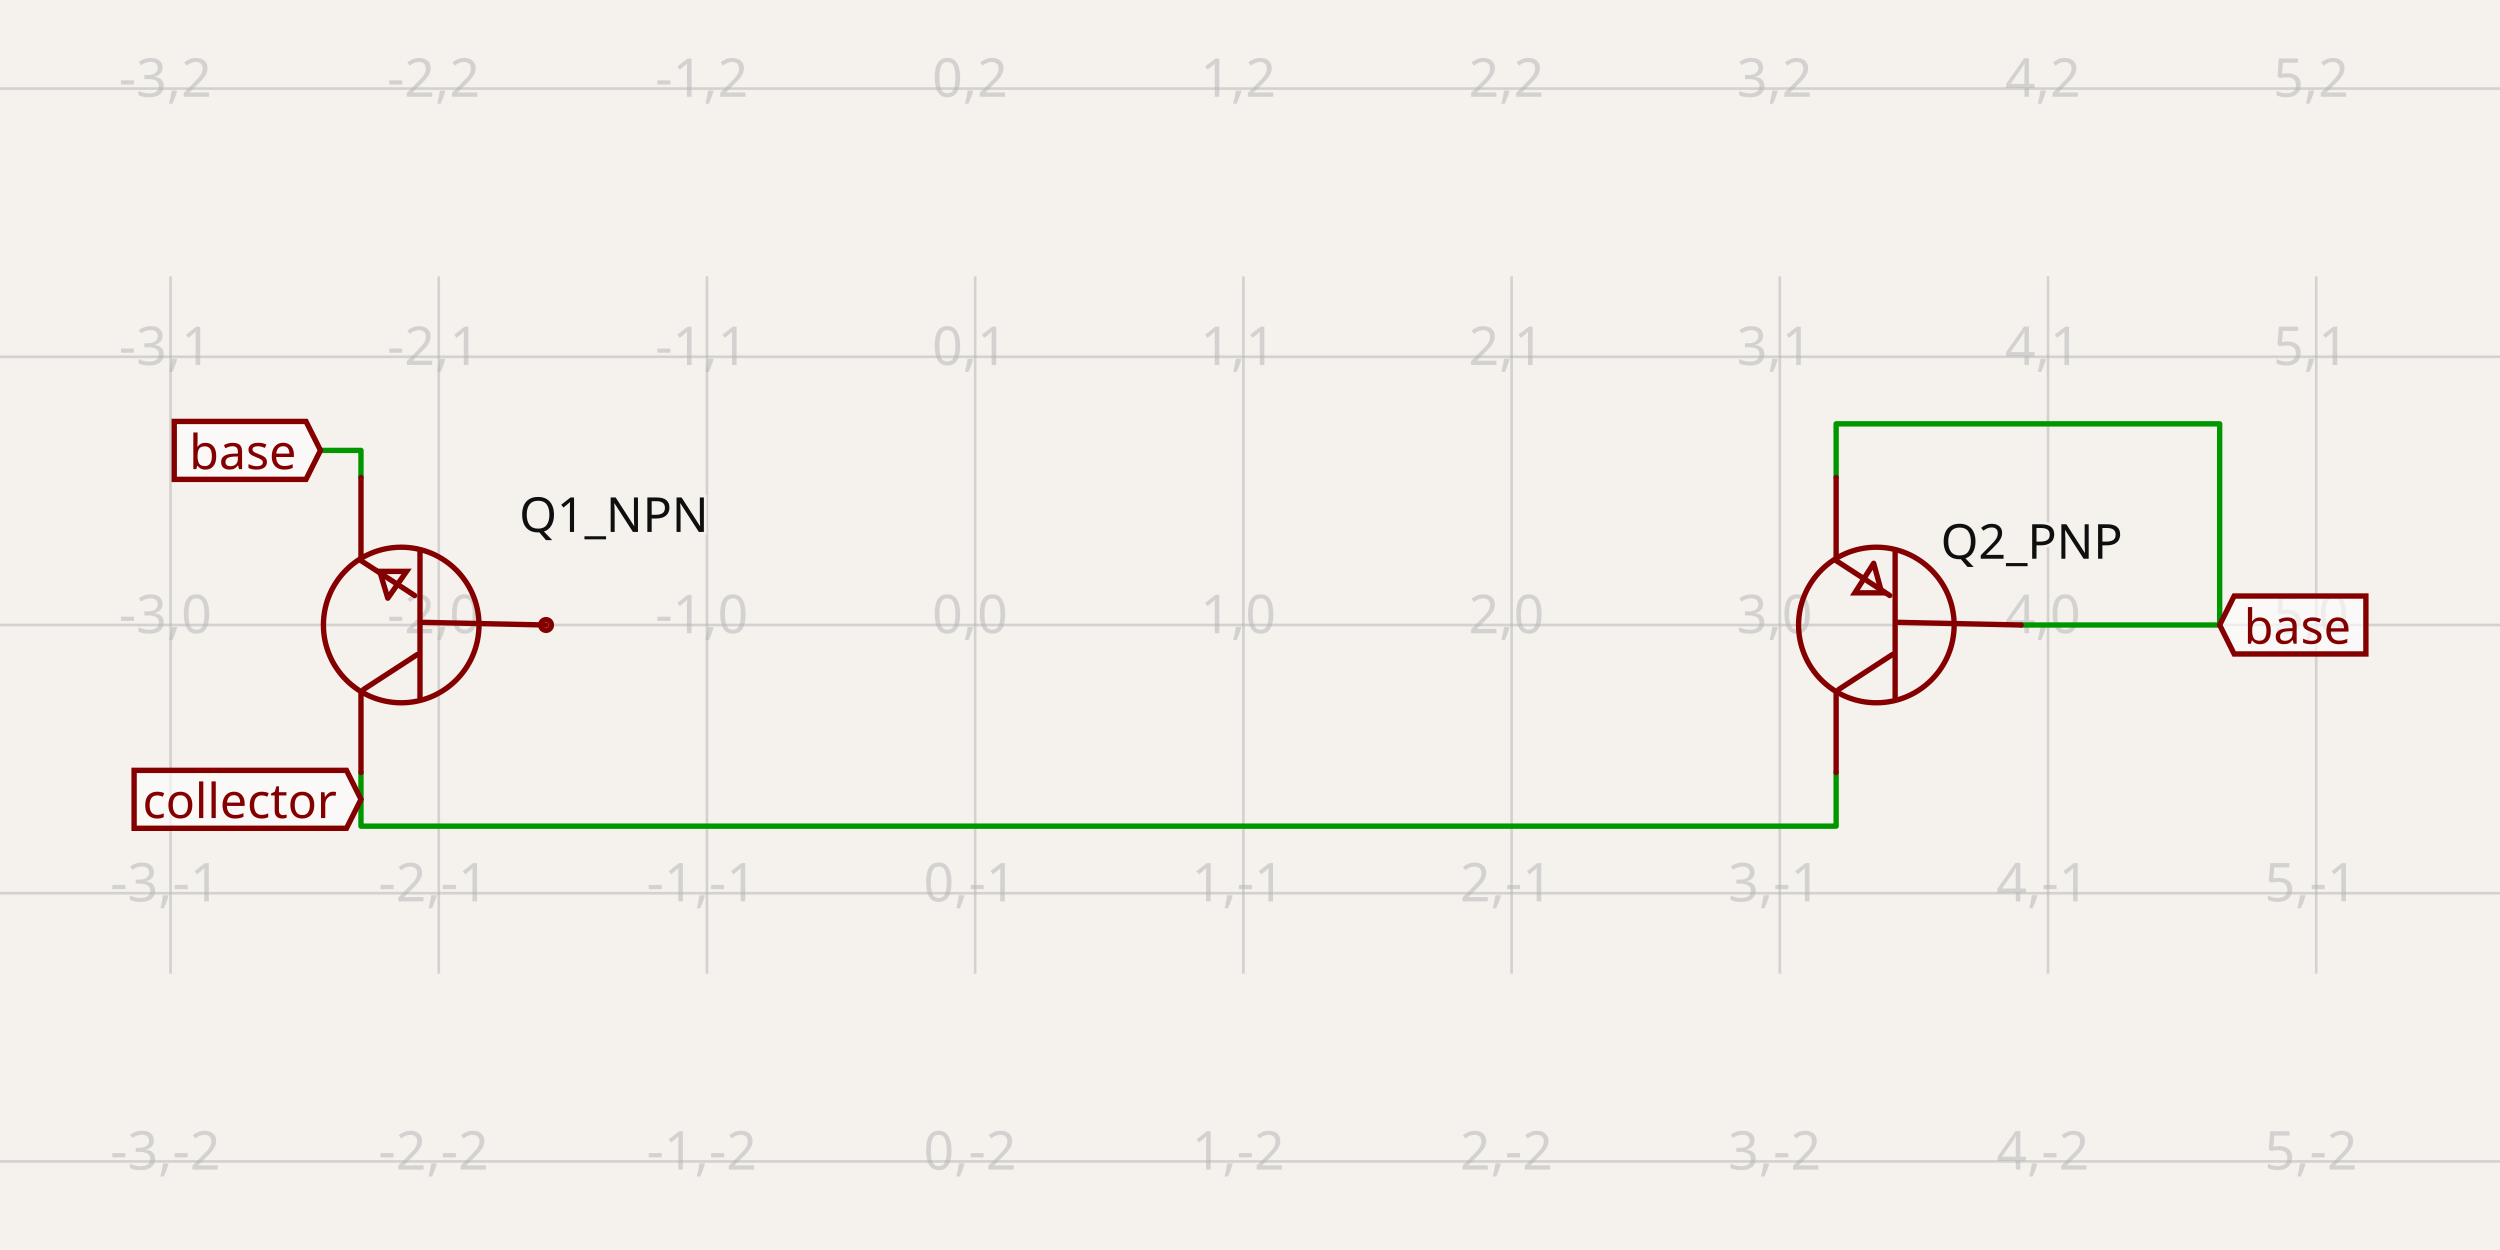
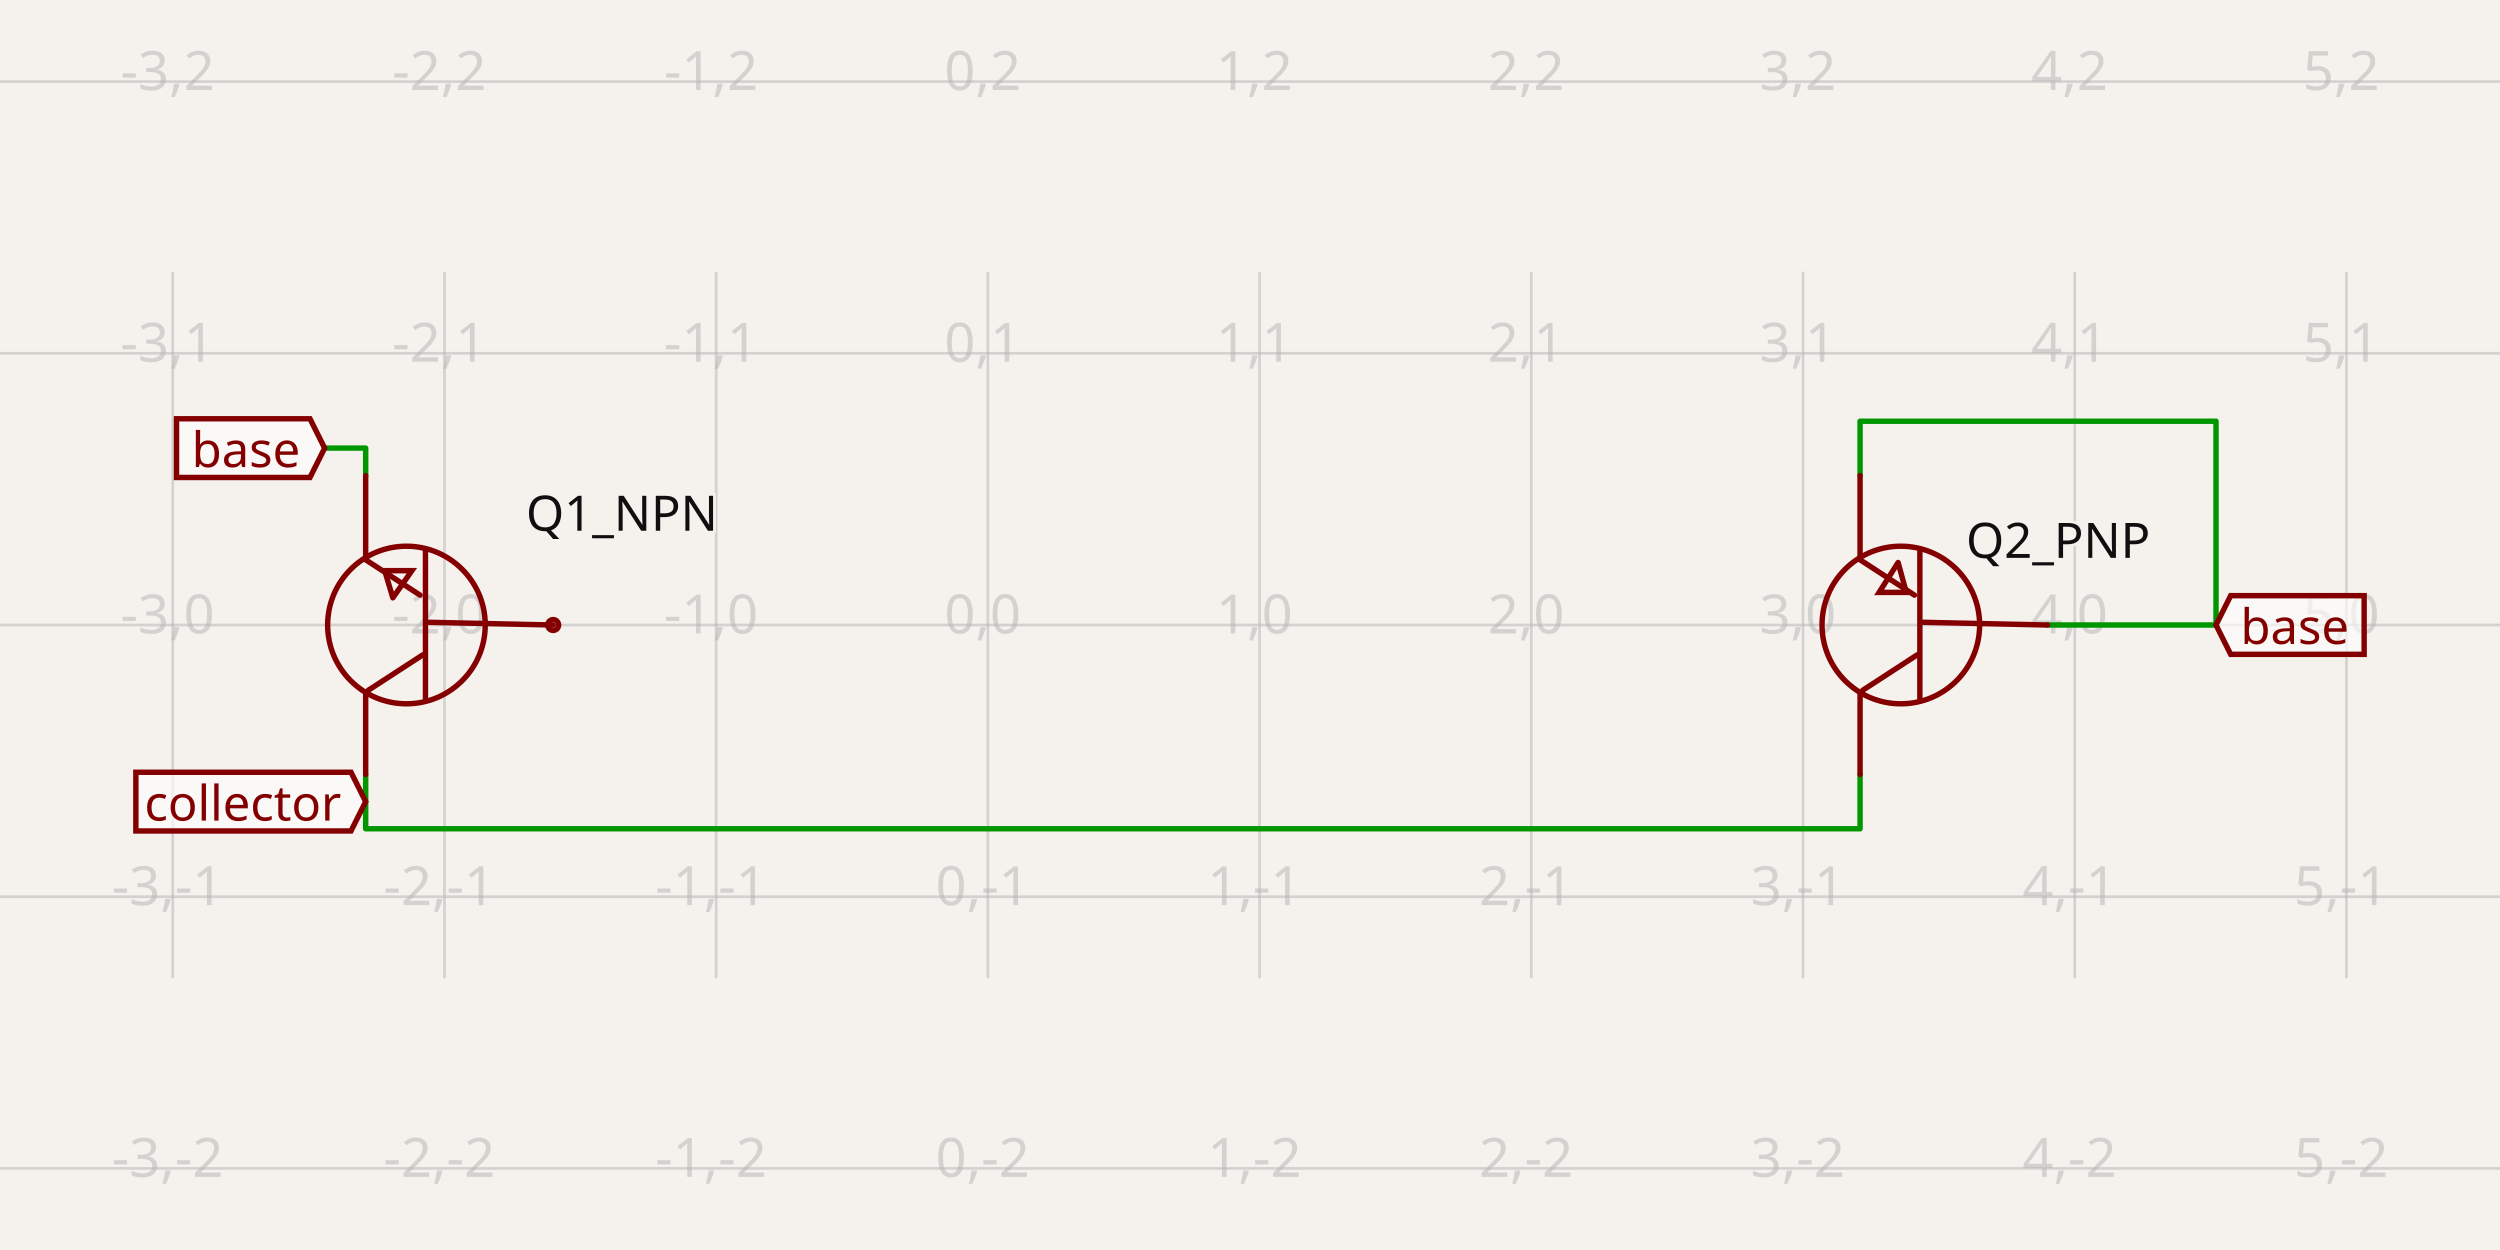
- <svg xmlns="http://www.w3.org/2000/svg" class="tscircuit-schematic" width="1200" height="600" style="background-color: rgb(245, 241, 237)" data-real-to-screen-transform="matrix(128.740630543,0,0,-128.740630543,468.0837672369,300)" data-software-used-string="@tscircuit/core@0.0.1359">
+ <svg xmlns="http://www.w3.org/2000/svg" class="tscircuit-schematic" width="1200" height="600" style="background-color: rgb(245, 241, 237)" data-real-to-screen-transform="matrix(130.4196614885,0,0,-130.4196614885,474.1884998841,300)" data-software-used-string="@tscircuit/core@0.0.1394">
  <style>
              .boundary { fill: rgb(245, 241, 237); }
              .schematic-boundary { fill: none; stroke: #fff; }
              .component { fill: none; stroke: rgb(132, 0, 0); }
              .chip { fill: rgb(255, 255, 194); stroke: rgb(132, 0, 0); }
              .component-pin { fill: none; stroke: rgb(132, 0, 0); }
              /* Basic per-trace hover fallback */
              .trace:hover {
                filter: invert(1);
              }
              .trace:hover .trace-crossing-outline {
                opacity: 0;
              }
              .trace:hover .trace-junction {
                filter: invert(1);
              }
              /* Net-hover highlighting: when a trace or its overlays are hovered,
                 invert color for all traces (base + overlays) sharing the same
                 subcircuit connectivity key. Also hide crossing outline during hover. */
              svg:has(:is(g.trace[data-subcircuit-connectivity-map-key="unnamedsubcircuitsubcircuit_source_group_0_connectivity_net1"], g.trace-overlays[data-subcircuit-connectivity-map-key="unnamedsubcircuitsubcircuit_source_group_0_connectivity_net1"]):hover) :is(g.trace[data-subcircuit-connectivity-map-key="unnamedsubcircuitsubcircuit_source_group_0_connectivity_net1"], g.trace-overlays[data-subcircuit-connectivity-map-key="unnamedsubcircuitsubcircuit_source_group_0_connectivity_net1"]) { filter: invert(1); }
svg:has(:is(g.trace[data-subcircuit-connectivity-map-key="unnamedsubcircuitsubcircuit_source_group_0_connectivity_net1"], g.trace-overlays[data-subcircuit-connectivity-map-key="unnamedsubcircuitsubcircuit_source_group_0_connectivity_net1"]):hover) g.trace-overlays[data-subcircuit-connectivity-map-key="unnamedsubcircuitsubcircuit_source_group_0_connectivity_net1"] .trace-crossing-outline { opacity: 0; }
svg:has(:is(g.trace[data-subcircuit-connectivity-map-key="unnamedsubcircuitsubcircuit_source_group_0_connectivity_net0"], g.trace-overlays[data-subcircuit-connectivity-map-key="unnamedsubcircuitsubcircuit_source_group_0_connectivity_net0"]):hover) :is(g.trace[data-subcircuit-connectivity-map-key="unnamedsubcircuitsubcircuit_source_group_0_connectivity_net0"], g.trace-overlays[data-subcircuit-connectivity-map-key="unnamedsubcircuitsubcircuit_source_group_0_connectivity_net0"]) { filter: invert(1); }
svg:has(:is(g.trace[data-subcircuit-connectivity-map-key="unnamedsubcircuitsubcircuit_source_group_0_connectivity_net0"], g.trace-overlays[data-subcircuit-connectivity-map-key="unnamedsubcircuitsubcircuit_source_group_0_connectivity_net0"]):hover) g.trace-overlays[data-subcircuit-connectivity-map-key="unnamedsubcircuitsubcircuit_source_group_0_connectivity_net0"] .trace-crossing-outline { opacity: 0; }
              .text { font-family: sans-serif; fill: rgb(0, 150, 0); }
              .pin-number { fill: rgb(169, 0, 0); }
              .port-label { fill: rgb(0, 100, 100); }
              .component-name { fill: rgb(0, 100, 100); }
              
            </style>
  <rect class="boundary" x="0" y="0" width="1200" height="600" />
  <g class="grid sch-grid">
-     <line x1="-46.879" y1="467.363" x2="-46.879" y2="132.637" stroke="rgb(181, 181, 181)" stroke-width="1.287" stroke-opacity="0.5" />
-     <line x1="81.862" y1="467.363" x2="81.862" y2="132.637" stroke="rgb(181, 181, 181)" stroke-width="1.287" stroke-opacity="0.5" />
-     <line x1="210.603" y1="467.363" x2="210.603" y2="132.637" stroke="rgb(181, 181, 181)" stroke-width="1.287" stroke-opacity="0.5" />
-     <line x1="339.343" y1="467.363" x2="339.343" y2="132.637" stroke="rgb(181, 181, 181)" stroke-width="1.287" stroke-opacity="0.5" />
-     <line x1="468.084" y1="467.363" x2="468.084" y2="132.637" stroke="rgb(181, 181, 181)" stroke-width="1.287" stroke-opacity="0.5" />
-     <line x1="596.824" y1="467.363" x2="596.824" y2="132.637" stroke="rgb(181, 181, 181)" stroke-width="1.287" stroke-opacity="0.5" />
-     <line x1="725.565" y1="467.363" x2="725.565" y2="132.637" stroke="rgb(181, 181, 181)" stroke-width="1.287" stroke-opacity="0.5" />
-     <line x1="854.306" y1="467.363" x2="854.306" y2="132.637" stroke="rgb(181, 181, 181)" stroke-width="1.287" stroke-opacity="0.5" />
-     <line x1="983.046" y1="467.363" x2="983.046" y2="132.637" stroke="rgb(181, 181, 181)" stroke-width="1.287" stroke-opacity="0.5" />
-     <line x1="1111.787" y1="467.363" x2="1111.787" y2="132.637" stroke="rgb(181, 181, 181)" stroke-width="1.287" stroke-opacity="0.5" />
-     <line x1="1240.528" y1="467.363" x2="1240.528" y2="132.637" stroke="rgb(181, 181, 181)" stroke-width="1.287" stroke-opacity="0.5" />
-     <line x1="-4.234834705130197e-11" y1="557.481" x2="1200" y2="557.481" stroke="rgb(181, 181, 181)" stroke-width="1.287" stroke-opacity="0.5" />
-     <line x1="-4.234834705130197e-11" y1="428.741" x2="1200" y2="428.741" stroke="rgb(181, 181, 181)" stroke-width="1.287" stroke-opacity="0.5" />
-     <line x1="-4.234834705130197e-11" y1="300" x2="1200" y2="300" stroke="rgb(181, 181, 181)" stroke-width="1.287" stroke-opacity="0.5" />
-     <line x1="-4.234834705130197e-11" y1="171.259" x2="1200" y2="171.259" stroke="rgb(181, 181, 181)" stroke-width="1.287" stroke-opacity="0.5" />
-     <line x1="-4.234834705130197e-11" y1="42.519" x2="1200" y2="42.519" stroke="rgb(181, 181, 181)" stroke-width="1.287" stroke-opacity="0.5" />
-     <text x="-49.379" y="552.481" fill="rgb(181, 181, 181)" font-size="25.748" fill-opacity="0.5" text-anchor="middle" dominant-baseline="middle" font-family="sans-serif">-4,-2</text>
-     <text x="-49.379" y="423.741" fill="rgb(181, 181, 181)" font-size="25.748" fill-opacity="0.5" text-anchor="middle" dominant-baseline="middle" font-family="sans-serif">-4,-1</text>
-     <text x="-49.379" y="295" fill="rgb(181, 181, 181)" font-size="25.748" fill-opacity="0.5" text-anchor="middle" dominant-baseline="middle" font-family="sans-serif">-4,0</text>
-     <text x="-49.379" y="166.259" fill="rgb(181, 181, 181)" font-size="25.748" fill-opacity="0.5" text-anchor="middle" dominant-baseline="middle" font-family="sans-serif">-4,1</text>
-     <text x="-49.379" y="37.519" fill="rgb(181, 181, 181)" font-size="25.748" fill-opacity="0.5" text-anchor="middle" dominant-baseline="middle" font-family="sans-serif">-4,2</text>
-     <text x="79.362" y="552.481" fill="rgb(181, 181, 181)" font-size="25.748" fill-opacity="0.5" text-anchor="middle" dominant-baseline="middle" font-family="sans-serif">-3,-2</text>
-     <text x="79.362" y="423.741" fill="rgb(181, 181, 181)" font-size="25.748" fill-opacity="0.5" text-anchor="middle" dominant-baseline="middle" font-family="sans-serif">-3,-1</text>
-     <text x="79.362" y="295" fill="rgb(181, 181, 181)" font-size="25.748" fill-opacity="0.5" text-anchor="middle" dominant-baseline="middle" font-family="sans-serif">-3,0</text>
-     <text x="79.362" y="166.259" fill="rgb(181, 181, 181)" font-size="25.748" fill-opacity="0.5" text-anchor="middle" dominant-baseline="middle" font-family="sans-serif">-3,1</text>
-     <text x="79.362" y="37.519" fill="rgb(181, 181, 181)" font-size="25.748" fill-opacity="0.5" text-anchor="middle" dominant-baseline="middle" font-family="sans-serif">-3,2</text>
-     <text x="208.103" y="552.481" fill="rgb(181, 181, 181)" font-size="25.748" fill-opacity="0.5" text-anchor="middle" dominant-baseline="middle" font-family="sans-serif">-2,-2</text>
-     <text x="208.103" y="423.741" fill="rgb(181, 181, 181)" font-size="25.748" fill-opacity="0.5" text-anchor="middle" dominant-baseline="middle" font-family="sans-serif">-2,-1</text>
-     <text x="208.103" y="295" fill="rgb(181, 181, 181)" font-size="25.748" fill-opacity="0.5" text-anchor="middle" dominant-baseline="middle" font-family="sans-serif">-2,0</text>
-     <text x="208.103" y="166.259" fill="rgb(181, 181, 181)" font-size="25.748" fill-opacity="0.5" text-anchor="middle" dominant-baseline="middle" font-family="sans-serif">-2,1</text>
-     <text x="208.103" y="37.519" fill="rgb(181, 181, 181)" font-size="25.748" fill-opacity="0.5" text-anchor="middle" dominant-baseline="middle" font-family="sans-serif">-2,2</text>
-     <text x="336.843" y="552.481" fill="rgb(181, 181, 181)" font-size="25.748" fill-opacity="0.5" text-anchor="middle" dominant-baseline="middle" font-family="sans-serif">-1,-2</text>
-     <text x="336.843" y="423.741" fill="rgb(181, 181, 181)" font-size="25.748" fill-opacity="0.5" text-anchor="middle" dominant-baseline="middle" font-family="sans-serif">-1,-1</text>
-     <text x="336.843" y="295" fill="rgb(181, 181, 181)" font-size="25.748" fill-opacity="0.5" text-anchor="middle" dominant-baseline="middle" font-family="sans-serif">-1,0</text>
-     <text x="336.843" y="166.259" fill="rgb(181, 181, 181)" font-size="25.748" fill-opacity="0.5" text-anchor="middle" dominant-baseline="middle" font-family="sans-serif">-1,1</text>
-     <text x="336.843" y="37.519" fill="rgb(181, 181, 181)" font-size="25.748" fill-opacity="0.5" text-anchor="middle" dominant-baseline="middle" font-family="sans-serif">-1,2</text>
-     <text x="465.584" y="552.481" fill="rgb(181, 181, 181)" font-size="25.748" fill-opacity="0.5" text-anchor="middle" dominant-baseline="middle" font-family="sans-serif">0,-2</text>
-     <text x="465.584" y="423.741" fill="rgb(181, 181, 181)" font-size="25.748" fill-opacity="0.5" text-anchor="middle" dominant-baseline="middle" font-family="sans-serif">0,-1</text>
-     <text x="465.584" y="295" fill="rgb(181, 181, 181)" font-size="25.748" fill-opacity="0.5" text-anchor="middle" dominant-baseline="middle" font-family="sans-serif">0,0</text>
-     <text x="465.584" y="166.259" fill="rgb(181, 181, 181)" font-size="25.748" fill-opacity="0.5" text-anchor="middle" dominant-baseline="middle" font-family="sans-serif">0,1</text>
-     <text x="465.584" y="37.519" fill="rgb(181, 181, 181)" font-size="25.748" fill-opacity="0.5" text-anchor="middle" dominant-baseline="middle" font-family="sans-serif">0,2</text>
-     <text x="594.324" y="552.481" fill="rgb(181, 181, 181)" font-size="25.748" fill-opacity="0.5" text-anchor="middle" dominant-baseline="middle" font-family="sans-serif">1,-2</text>
-     <text x="594.324" y="423.741" fill="rgb(181, 181, 181)" font-size="25.748" fill-opacity="0.5" text-anchor="middle" dominant-baseline="middle" font-family="sans-serif">1,-1</text>
-     <text x="594.324" y="295" fill="rgb(181, 181, 181)" font-size="25.748" fill-opacity="0.5" text-anchor="middle" dominant-baseline="middle" font-family="sans-serif">1,0</text>
-     <text x="594.324" y="166.259" fill="rgb(181, 181, 181)" font-size="25.748" fill-opacity="0.5" text-anchor="middle" dominant-baseline="middle" font-family="sans-serif">1,1</text>
-     <text x="594.324" y="37.519" fill="rgb(181, 181, 181)" font-size="25.748" fill-opacity="0.5" text-anchor="middle" dominant-baseline="middle" font-family="sans-serif">1,2</text>
-     <text x="723.065" y="552.481" fill="rgb(181, 181, 181)" font-size="25.748" fill-opacity="0.5" text-anchor="middle" dominant-baseline="middle" font-family="sans-serif">2,-2</text>
-     <text x="723.065" y="423.741" fill="rgb(181, 181, 181)" font-size="25.748" fill-opacity="0.5" text-anchor="middle" dominant-baseline="middle" font-family="sans-serif">2,-1</text>
-     <text x="723.065" y="295" fill="rgb(181, 181, 181)" font-size="25.748" fill-opacity="0.5" text-anchor="middle" dominant-baseline="middle" font-family="sans-serif">2,0</text>
-     <text x="723.065" y="166.259" fill="rgb(181, 181, 181)" font-size="25.748" fill-opacity="0.5" text-anchor="middle" dominant-baseline="middle" font-family="sans-serif">2,1</text>
-     <text x="723.065" y="37.519" fill="rgb(181, 181, 181)" font-size="25.748" fill-opacity="0.5" text-anchor="middle" dominant-baseline="middle" font-family="sans-serif">2,2</text>
-     <text x="851.806" y="552.481" fill="rgb(181, 181, 181)" font-size="25.748" fill-opacity="0.5" text-anchor="middle" dominant-baseline="middle" font-family="sans-serif">3,-2</text>
-     <text x="851.806" y="423.741" fill="rgb(181, 181, 181)" font-size="25.748" fill-opacity="0.5" text-anchor="middle" dominant-baseline="middle" font-family="sans-serif">3,-1</text>
-     <text x="851.806" y="295" fill="rgb(181, 181, 181)" font-size="25.748" fill-opacity="0.5" text-anchor="middle" dominant-baseline="middle" font-family="sans-serif">3,0</text>
-     <text x="851.806" y="166.259" fill="rgb(181, 181, 181)" font-size="25.748" fill-opacity="0.5" text-anchor="middle" dominant-baseline="middle" font-family="sans-serif">3,1</text>
-     <text x="851.806" y="37.519" fill="rgb(181, 181, 181)" font-size="25.748" fill-opacity="0.5" text-anchor="middle" dominant-baseline="middle" font-family="sans-serif">3,2</text>
-     <text x="980.546" y="552.481" fill="rgb(181, 181, 181)" font-size="25.748" fill-opacity="0.5" text-anchor="middle" dominant-baseline="middle" font-family="sans-serif">4,-2</text>
-     <text x="980.546" y="423.741" fill="rgb(181, 181, 181)" font-size="25.748" fill-opacity="0.5" text-anchor="middle" dominant-baseline="middle" font-family="sans-serif">4,-1</text>
-     <text x="980.546" y="295" fill="rgb(181, 181, 181)" font-size="25.748" fill-opacity="0.5" text-anchor="middle" dominant-baseline="middle" font-family="sans-serif">4,0</text>
-     <text x="980.546" y="166.259" fill="rgb(181, 181, 181)" font-size="25.748" fill-opacity="0.5" text-anchor="middle" dominant-baseline="middle" font-family="sans-serif">4,1</text>
-     <text x="980.546" y="37.519" fill="rgb(181, 181, 181)" font-size="25.748" fill-opacity="0.5" text-anchor="middle" dominant-baseline="middle" font-family="sans-serif">4,2</text>
-     <text x="1109.287" y="552.481" fill="rgb(181, 181, 181)" font-size="25.748" fill-opacity="0.5" text-anchor="middle" dominant-baseline="middle" font-family="sans-serif">5,-2</text>
-     <text x="1109.287" y="423.741" fill="rgb(181, 181, 181)" font-size="25.748" fill-opacity="0.5" text-anchor="middle" dominant-baseline="middle" font-family="sans-serif">5,-1</text>
-     <text x="1109.287" y="295" fill="rgb(181, 181, 181)" font-size="25.748" fill-opacity="0.5" text-anchor="middle" dominant-baseline="middle" font-family="sans-serif">5,0</text>
-     <text x="1109.287" y="166.259" fill="rgb(181, 181, 181)" font-size="25.748" fill-opacity="0.5" text-anchor="middle" dominant-baseline="middle" font-family="sans-serif">5,1</text>
-     <text x="1109.287" y="37.519" fill="rgb(181, 181, 181)" font-size="25.748" fill-opacity="0.5" text-anchor="middle" dominant-baseline="middle" font-family="sans-serif">5,2</text>
-     <text x="1238.028" y="552.481" fill="rgb(181, 181, 181)" font-size="25.748" fill-opacity="0.5" text-anchor="middle" dominant-baseline="middle" font-family="sans-serif">6,-2</text>
-     <text x="1238.028" y="423.741" fill="rgb(181, 181, 181)" font-size="25.748" fill-opacity="0.5" text-anchor="middle" dominant-baseline="middle" font-family="sans-serif">6,-1</text>
-     <text x="1238.028" y="295" fill="rgb(181, 181, 181)" font-size="25.748" fill-opacity="0.5" text-anchor="middle" dominant-baseline="middle" font-family="sans-serif">6,0</text>
-     <text x="1238.028" y="166.259" fill="rgb(181, 181, 181)" font-size="25.748" fill-opacity="0.5" text-anchor="middle" dominant-baseline="middle" font-family="sans-serif">6,1</text>
-     <text x="1238.028" y="37.519" fill="rgb(181, 181, 181)" font-size="25.748" fill-opacity="0.5" text-anchor="middle" dominant-baseline="middle" font-family="sans-serif">6,2</text>
+     <line x1="-47.49" y1="469.546" x2="-47.49" y2="130.454" stroke="rgb(181, 181, 181)" stroke-width="1.304" stroke-opacity="0.5" />
+     <line x1="82.93" y1="469.546" x2="82.93" y2="130.454" stroke="rgb(181, 181, 181)" stroke-width="1.304" stroke-opacity="0.5" />
+     <line x1="213.349" y1="469.546" x2="213.349" y2="130.454" stroke="rgb(181, 181, 181)" stroke-width="1.304" stroke-opacity="0.5" />
+     <line x1="343.769" y1="469.546" x2="343.769" y2="130.454" stroke="rgb(181, 181, 181)" stroke-width="1.304" stroke-opacity="0.5" />
+     <line x1="474.188" y1="469.546" x2="474.188" y2="130.454" stroke="rgb(181, 181, 181)" stroke-width="1.304" stroke-opacity="0.5" />
+     <line x1="604.608" y1="469.546" x2="604.608" y2="130.454" stroke="rgb(181, 181, 181)" stroke-width="1.304" stroke-opacity="0.5" />
+     <line x1="735.028" y1="469.546" x2="735.028" y2="130.454" stroke="rgb(181, 181, 181)" stroke-width="1.304" stroke-opacity="0.5" />
+     <line x1="865.447" y1="469.546" x2="865.447" y2="130.454" stroke="rgb(181, 181, 181)" stroke-width="1.304" stroke-opacity="0.5" />
+     <line x1="995.867" y1="469.546" x2="995.867" y2="130.454" stroke="rgb(181, 181, 181)" stroke-width="1.304" stroke-opacity="0.5" />
+     <line x1="1126.287" y1="469.546" x2="1126.287" y2="130.454" stroke="rgb(181, 181, 181)" stroke-width="1.304" stroke-opacity="0.5" />
+     <line x1="1256.706" y1="469.546" x2="1256.706" y2="130.454" stroke="rgb(181, 181, 181)" stroke-width="1.304" stroke-opacity="0.5" />
+     <line x1="1.1243628250667825e-10" y1="560.839" x2="1200" y2="560.839" stroke="rgb(181, 181, 181)" stroke-width="1.304" stroke-opacity="0.5" />
+     <line x1="1.1243628250667825e-10" y1="430.42" x2="1200" y2="430.42" stroke="rgb(181, 181, 181)" stroke-width="1.304" stroke-opacity="0.5" />
+     <line x1="1.1243628250667825e-10" y1="300" x2="1200" y2="300" stroke="rgb(181, 181, 181)" stroke-width="1.304" stroke-opacity="0.5" />
+     <line x1="1.1243628250667825e-10" y1="169.58" x2="1200" y2="169.58" stroke="rgb(181, 181, 181)" stroke-width="1.304" stroke-opacity="0.5" />
+     <line x1="1.1243628250667825e-10" y1="39.161" x2="1200" y2="39.161" stroke="rgb(181, 181, 181)" stroke-width="1.304" stroke-opacity="0.5" />
+     <text x="-49.99" y="555.839" fill="rgb(181, 181, 181)" font-size="26.084" fill-opacity="0.5" text-anchor="middle" dominant-baseline="middle" font-family="sans-serif">-4,-2</text>
+     <text x="-49.99" y="425.42" fill="rgb(181, 181, 181)" font-size="26.084" fill-opacity="0.5" text-anchor="middle" dominant-baseline="middle" font-family="sans-serif">-4,-1</text>
+     <text x="-49.99" y="295" fill="rgb(181, 181, 181)" font-size="26.084" fill-opacity="0.5" text-anchor="middle" dominant-baseline="middle" font-family="sans-serif">-4,0</text>
+     <text x="-49.99" y="164.58" fill="rgb(181, 181, 181)" font-size="26.084" fill-opacity="0.5" text-anchor="middle" dominant-baseline="middle" font-family="sans-serif">-4,1</text>
+     <text x="-49.99" y="34.161" fill="rgb(181, 181, 181)" font-size="26.084" fill-opacity="0.5" text-anchor="middle" dominant-baseline="middle" font-family="sans-serif">-4,2</text>
+     <text x="80.43" y="555.839" fill="rgb(181, 181, 181)" font-size="26.084" fill-opacity="0.5" text-anchor="middle" dominant-baseline="middle" font-family="sans-serif">-3,-2</text>
+     <text x="80.43" y="425.42" fill="rgb(181, 181, 181)" font-size="26.084" fill-opacity="0.5" text-anchor="middle" dominant-baseline="middle" font-family="sans-serif">-3,-1</text>
+     <text x="80.43" y="295" fill="rgb(181, 181, 181)" font-size="26.084" fill-opacity="0.5" text-anchor="middle" dominant-baseline="middle" font-family="sans-serif">-3,0</text>
+     <text x="80.43" y="164.58" fill="rgb(181, 181, 181)" font-size="26.084" fill-opacity="0.5" text-anchor="middle" dominant-baseline="middle" font-family="sans-serif">-3,1</text>
+     <text x="80.43" y="34.161" fill="rgb(181, 181, 181)" font-size="26.084" fill-opacity="0.5" text-anchor="middle" dominant-baseline="middle" font-family="sans-serif">-3,2</text>
+     <text x="210.849" y="555.839" fill="rgb(181, 181, 181)" font-size="26.084" fill-opacity="0.5" text-anchor="middle" dominant-baseline="middle" font-family="sans-serif">-2,-2</text>
+     <text x="210.849" y="425.42" fill="rgb(181, 181, 181)" font-size="26.084" fill-opacity="0.5" text-anchor="middle" dominant-baseline="middle" font-family="sans-serif">-2,-1</text>
+     <text x="210.849" y="295" fill="rgb(181, 181, 181)" font-size="26.084" fill-opacity="0.5" text-anchor="middle" dominant-baseline="middle" font-family="sans-serif">-2,0</text>
+     <text x="210.849" y="164.58" fill="rgb(181, 181, 181)" font-size="26.084" fill-opacity="0.5" text-anchor="middle" dominant-baseline="middle" font-family="sans-serif">-2,1</text>
+     <text x="210.849" y="34.161" fill="rgb(181, 181, 181)" font-size="26.084" fill-opacity="0.5" text-anchor="middle" dominant-baseline="middle" font-family="sans-serif">-2,2</text>
+     <text x="341.269" y="555.839" fill="rgb(181, 181, 181)" font-size="26.084" fill-opacity="0.5" text-anchor="middle" dominant-baseline="middle" font-family="sans-serif">-1,-2</text>
+     <text x="341.269" y="425.42" fill="rgb(181, 181, 181)" font-size="26.084" fill-opacity="0.5" text-anchor="middle" dominant-baseline="middle" font-family="sans-serif">-1,-1</text>
+     <text x="341.269" y="295" fill="rgb(181, 181, 181)" font-size="26.084" fill-opacity="0.5" text-anchor="middle" dominant-baseline="middle" font-family="sans-serif">-1,0</text>
+     <text x="341.269" y="164.58" fill="rgb(181, 181, 181)" font-size="26.084" fill-opacity="0.5" text-anchor="middle" dominant-baseline="middle" font-family="sans-serif">-1,1</text>
+     <text x="341.269" y="34.161" fill="rgb(181, 181, 181)" font-size="26.084" fill-opacity="0.5" text-anchor="middle" dominant-baseline="middle" font-family="sans-serif">-1,2</text>
+     <text x="471.688" y="555.839" fill="rgb(181, 181, 181)" font-size="26.084" fill-opacity="0.5" text-anchor="middle" dominant-baseline="middle" font-family="sans-serif">0,-2</text>
+     <text x="471.688" y="425.42" fill="rgb(181, 181, 181)" font-size="26.084" fill-opacity="0.5" text-anchor="middle" dominant-baseline="middle" font-family="sans-serif">0,-1</text>
+     <text x="471.688" y="295" fill="rgb(181, 181, 181)" font-size="26.084" fill-opacity="0.5" text-anchor="middle" dominant-baseline="middle" font-family="sans-serif">0,0</text>
+     <text x="471.688" y="164.58" fill="rgb(181, 181, 181)" font-size="26.084" fill-opacity="0.5" text-anchor="middle" dominant-baseline="middle" font-family="sans-serif">0,1</text>
+     <text x="471.688" y="34.161" fill="rgb(181, 181, 181)" font-size="26.084" fill-opacity="0.5" text-anchor="middle" dominant-baseline="middle" font-family="sans-serif">0,2</text>
+     <text x="602.108" y="555.839" fill="rgb(181, 181, 181)" font-size="26.084" fill-opacity="0.5" text-anchor="middle" dominant-baseline="middle" font-family="sans-serif">1,-2</text>
+     <text x="602.108" y="425.42" fill="rgb(181, 181, 181)" font-size="26.084" fill-opacity="0.5" text-anchor="middle" dominant-baseline="middle" font-family="sans-serif">1,-1</text>
+     <text x="602.108" y="295" fill="rgb(181, 181, 181)" font-size="26.084" fill-opacity="0.5" text-anchor="middle" dominant-baseline="middle" font-family="sans-serif">1,0</text>
+     <text x="602.108" y="164.58" fill="rgb(181, 181, 181)" font-size="26.084" fill-opacity="0.5" text-anchor="middle" dominant-baseline="middle" font-family="sans-serif">1,1</text>
+     <text x="602.108" y="34.161" fill="rgb(181, 181, 181)" font-size="26.084" fill-opacity="0.5" text-anchor="middle" dominant-baseline="middle" font-family="sans-serif">1,2</text>
+     <text x="732.528" y="555.839" fill="rgb(181, 181, 181)" font-size="26.084" fill-opacity="0.5" text-anchor="middle" dominant-baseline="middle" font-family="sans-serif">2,-2</text>
+     <text x="732.528" y="425.42" fill="rgb(181, 181, 181)" font-size="26.084" fill-opacity="0.5" text-anchor="middle" dominant-baseline="middle" font-family="sans-serif">2,-1</text>
+     <text x="732.528" y="295" fill="rgb(181, 181, 181)" font-size="26.084" fill-opacity="0.5" text-anchor="middle" dominant-baseline="middle" font-family="sans-serif">2,0</text>
+     <text x="732.528" y="164.58" fill="rgb(181, 181, 181)" font-size="26.084" fill-opacity="0.5" text-anchor="middle" dominant-baseline="middle" font-family="sans-serif">2,1</text>
+     <text x="732.528" y="34.161" fill="rgb(181, 181, 181)" font-size="26.084" fill-opacity="0.5" text-anchor="middle" dominant-baseline="middle" font-family="sans-serif">2,2</text>
+     <text x="862.947" y="555.839" fill="rgb(181, 181, 181)" font-size="26.084" fill-opacity="0.5" text-anchor="middle" dominant-baseline="middle" font-family="sans-serif">3,-2</text>
+     <text x="862.947" y="425.42" fill="rgb(181, 181, 181)" font-size="26.084" fill-opacity="0.5" text-anchor="middle" dominant-baseline="middle" font-family="sans-serif">3,-1</text>
+     <text x="862.947" y="295" fill="rgb(181, 181, 181)" font-size="26.084" fill-opacity="0.5" text-anchor="middle" dominant-baseline="middle" font-family="sans-serif">3,0</text>
+     <text x="862.947" y="164.58" fill="rgb(181, 181, 181)" font-size="26.084" fill-opacity="0.5" text-anchor="middle" dominant-baseline="middle" font-family="sans-serif">3,1</text>
+     <text x="862.947" y="34.161" fill="rgb(181, 181, 181)" font-size="26.084" fill-opacity="0.5" text-anchor="middle" dominant-baseline="middle" font-family="sans-serif">3,2</text>
+     <text x="993.367" y="555.839" fill="rgb(181, 181, 181)" font-size="26.084" fill-opacity="0.5" text-anchor="middle" dominant-baseline="middle" font-family="sans-serif">4,-2</text>
+     <text x="993.367" y="425.42" fill="rgb(181, 181, 181)" font-size="26.084" fill-opacity="0.5" text-anchor="middle" dominant-baseline="middle" font-family="sans-serif">4,-1</text>
+     <text x="993.367" y="295" fill="rgb(181, 181, 181)" font-size="26.084" fill-opacity="0.5" text-anchor="middle" dominant-baseline="middle" font-family="sans-serif">4,0</text>
+     <text x="993.367" y="164.58" fill="rgb(181, 181, 181)" font-size="26.084" fill-opacity="0.5" text-anchor="middle" dominant-baseline="middle" font-family="sans-serif">4,1</text>
+     <text x="993.367" y="34.161" fill="rgb(181, 181, 181)" font-size="26.084" fill-opacity="0.5" text-anchor="middle" dominant-baseline="middle" font-family="sans-serif">4,2</text>
+     <text x="1123.787" y="555.839" fill="rgb(181, 181, 181)" font-size="26.084" fill-opacity="0.5" text-anchor="middle" dominant-baseline="middle" font-family="sans-serif">5,-2</text>
+     <text x="1123.787" y="425.42" fill="rgb(181, 181, 181)" font-size="26.084" fill-opacity="0.5" text-anchor="middle" dominant-baseline="middle" font-family="sans-serif">5,-1</text>
+     <text x="1123.787" y="295" fill="rgb(181, 181, 181)" font-size="26.084" fill-opacity="0.5" text-anchor="middle" dominant-baseline="middle" font-family="sans-serif">5,0</text>
+     <text x="1123.787" y="164.58" fill="rgb(181, 181, 181)" font-size="26.084" fill-opacity="0.5" text-anchor="middle" dominant-baseline="middle" font-family="sans-serif">5,1</text>
+     <text x="1123.787" y="34.161" fill="rgb(181, 181, 181)" font-size="26.084" fill-opacity="0.5" text-anchor="middle" dominant-baseline="middle" font-family="sans-serif">5,2</text>
+     <text x="1254.206" y="555.839" fill="rgb(181, 181, 181)" font-size="26.084" fill-opacity="0.5" text-anchor="middle" dominant-baseline="middle" font-family="sans-serif">6,-2</text>
+     <text x="1254.206" y="425.42" fill="rgb(181, 181, 181)" font-size="26.084" fill-opacity="0.5" text-anchor="middle" dominant-baseline="middle" font-family="sans-serif">6,-1</text>
+     <text x="1254.206" y="295" fill="rgb(181, 181, 181)" font-size="26.084" fill-opacity="0.5" text-anchor="middle" dominant-baseline="middle" font-family="sans-serif">6,0</text>
+     <text x="1254.206" y="164.58" fill="rgb(181, 181, 181)" font-size="26.084" fill-opacity="0.5" text-anchor="middle" dominant-baseline="middle" font-family="sans-serif">6,1</text>
+     <text x="1254.206" y="34.161" fill="rgb(181, 181, 181)" font-size="26.084" fill-opacity="0.5" text-anchor="middle" dominant-baseline="middle" font-family="sans-serif">6,2</text>
  </g>
  <g class="trace sch-trace" data-layer="base" data-circuit-json-type="schematic_trace" data-schematic-trace-id="schematic_trace_0" data-subcircuit-connectivity-map-key="unnamedsubcircuitsubcircuit_source_group_0_connectivity_net1">
-     <path d="M 970.172 300 L 1039.692 300 L 1065.44 300 L 1065.44 203.445 L 881.341 203.445 L 881.341 229.193" class="trace-invisible-hover-outline sch-trace-hitbox" stroke="rgb(0, 150, 0)" fill="none" stroke-width="20.599px" stroke-linecap="round" opacity="0" stroke-linejoin="round" />
-     <path class="sch-trace-path" d="M 970.172 300 L 1039.692 300 L 1065.44 300 L 1065.44 203.445 L 881.341 203.445 L 881.341 229.193" stroke="rgb(0, 150, 0)" fill="none" stroke-width="2.575px" stroke-linecap="round" stroke-linejoin="round" />
+     <path d="M 982.825 300 L 1037.601 300 L 1063.685 300 L 1063.685 202.185 L 892.836 202.185 L 892.836 228.269" class="trace-invisible-hover-outline sch-trace-hitbox" stroke="rgb(0, 150, 0)" fill="none" stroke-width="20.867px" stroke-linecap="round" opacity="0" stroke-linejoin="round" />
+     <path class="sch-trace-path" d="M 982.825 300 L 1037.601 300 L 1063.685 300 L 1063.685 202.185 L 892.836 202.185 L 892.836 228.269" stroke="rgb(0, 150, 0)" fill="none" stroke-width="2.608px" stroke-linecap="round" stroke-linejoin="round" />
  </g>
  <g class="trace sch-trace" data-layer="base" data-circuit-json-type="schematic_trace" data-schematic-trace-id="schematic_trace_1" data-subcircuit-connectivity-map-key="unnamedsubcircuitsubcircuit_source_group_0_connectivity_net0">
-     <path d="M 173.268 370.807 L 173.268 396.555 L 881.341 396.555 L 881.341 370.807" class="trace-invisible-hover-outline sch-trace-hitbox" stroke="rgb(0, 150, 0)" fill="none" stroke-width="20.599px" stroke-linecap="round" opacity="0" stroke-linejoin="round" />
-     <path class="sch-trace-path" d="M 173.268 370.807 L 173.268 396.555 L 881.341 396.555 L 881.341 370.807" stroke="rgb(0, 150, 0)" fill="none" stroke-width="2.575px" stroke-linecap="round" stroke-linejoin="round" />
+     <path d="M 175.527 371.731 L 175.527 397.815 L 892.836 397.815 L 892.836 371.731" class="trace-invisible-hover-outline sch-trace-hitbox" stroke="rgb(0, 150, 0)" fill="none" stroke-width="20.867px" stroke-linecap="round" opacity="0" stroke-linejoin="round" />
+     <path class="sch-trace-path" d="M 175.527 371.731 L 175.527 397.815 L 892.836 397.815 L 892.836 371.731" stroke="rgb(0, 150, 0)" fill="none" stroke-width="2.608px" stroke-linecap="round" stroke-linejoin="round" />
  </g>
  <g class="trace sch-trace" data-layer="base" data-circuit-json-type="schematic_trace" data-schematic-trace-id="schematic_trace_2" data-subcircuit-connectivity-map-key="unnamedsubcircuitsubcircuit_source_group_0_connectivity_net1">
-     <path d="M 173.268 229.193 L 173.268 216.19 L 153.828 216.19" class="trace-invisible-hover-outline sch-trace-hitbox" stroke="rgb(0, 150, 0)" fill="none" stroke-width="20.599px" stroke-linecap="round" opacity="0" stroke-linejoin="round" />
-     <path class="sch-trace-path" d="M 173.268 229.193 L 173.268 216.19 L 153.828 216.19" stroke="rgb(0, 150, 0)" fill="none" stroke-width="2.575px" stroke-linecap="round" stroke-linejoin="round" />
+     <path d="M 175.527 228.269 L 175.527 215.097 L 155.834 215.097" class="trace-invisible-hover-outline sch-trace-hitbox" stroke="rgb(0, 150, 0)" fill="none" stroke-width="20.867px" stroke-linecap="round" opacity="0" stroke-linejoin="round" />
+     <path class="sch-trace-path" d="M 175.527 228.269 L 175.527 215.097 L 155.834 215.097" stroke="rgb(0, 150, 0)" fill="none" stroke-width="2.608px" stroke-linecap="round" stroke-linejoin="round" />
  </g>
  <g class="trace-overlays sch-trace-overlays" data-layer="overlay" data-circuit-json-type="schematic_trace" data-schematic-trace-id="schematic_trace_0" data-subcircuit-connectivity-map-key="unnamedsubcircuitsubcircuit_source_group_0_connectivity_net1" />
  <g class="trace-overlays sch-trace-overlays" data-layer="overlay" data-circuit-json-type="schematic_trace" data-schematic-trace-id="schematic_trace_1" data-subcircuit-connectivity-map-key="unnamedsubcircuitsubcircuit_source_group_0_connectivity_net0" />
  <g class="trace-overlays sch-trace-overlays" data-layer="overlay" data-circuit-json-type="schematic_trace" data-schematic-trace-id="schematic_trace_2" data-subcircuit-connectivity-map-key="unnamedsubcircuitsubcircuit_source_group_0_connectivity_net1" />
  <g class="sch-component" data-circuit-json-type="schematic_component" data-schematic-component-id="schematic_component_0">
-     <rect class="component-overlay sch-component-overlay" x="173.268" y="229.193" width="88.831" height="141.615" fill="transparent" />
-     <path class="sch-component-symbol-path" d="M 262.099 300 L 202.878 298.713" stroke="rgb(132, 0, 0)" fill="none" stroke-width="2.575px" stroke-linecap="round" />
-     <path class="sch-component-symbol-path" d="M 201.591 334.76 L 201.591 263.953" stroke="rgb(132, 0, 0)" fill="none" stroke-width="2.575px" stroke-linecap="round" />
-     <path class="sch-component-symbol-path" d="M 174.555 330.898 L 200.303 314.161" stroke="rgb(132, 0, 0)" fill="none" stroke-width="2.575px" stroke-linecap="round" />
-     <path class="sch-component-symbol-path" d="M 173.268 269.102 L 199.016 285.839" stroke="rgb(132, 0, 0)" fill="none" stroke-width="2.575px" stroke-linecap="round" />
-     <path class="sch-component-symbol-path" d="M 173.268 332.185 L 173.268 370.807" stroke="rgb(132, 0, 0)" fill="none" stroke-width="2.575px" stroke-linecap="round" />
-     <path class="sch-component-symbol-path" d="M 173.268 229.193 L 173.268 267.815" stroke="rgb(132, 0, 0)" fill="none" stroke-width="2.575px" stroke-linecap="round" />
-     <path class="sch-component-symbol-path" d="M 186.142 287.126 L 195.154 274.252 L 182.28 274.252 L 186.142 287.126" stroke="rgb(132, 0, 0)" fill="none" stroke-width="2.575px" stroke-linecap="round" />
-     <text class="sch-component-name sch-component-text" x="249.225" y="247.286" stroke="rgb(245, 241, 237)" stroke-width="2.575px" paint-order="stroke" fill="rgb(15, 15, 15)" font-family="sans-serif" text-anchor="start" dominant-baseline="middle" font-size="23.173px">Q1_NPN</text>
-     <text class="sch-component-text" x="249.225" y="352.714" fill="rgb(15, 15, 15)" font-family="sans-serif" text-anchor="start" dominant-baseline="middle" font-size="23.173px" />
-     <circle class="component-pin sch-component-pin" cx="262.099" cy="300" r="2.575px" stroke-width="2.575px" fill="none" stroke="rgb(132, 0, 0)" />
-     <circle class="sch-component-symbol-circle" cx="192.579" cy="300" r="37.335px" stroke-width="2.575px" fill="none" stroke="rgb(132, 0, 0)" />
+     <rect class="component-overlay sch-component-overlay" x="175.527" y="228.269" width="89.99" height="143.462" fill="transparent" />
+     <path class="sch-component-symbol-path" d="M 265.517 300 L 205.524 298.696" stroke="rgb(132, 0, 0)" fill="none" stroke-width="2.608px" stroke-linecap="round" />
+     <path class="sch-component-symbol-path" d="M 204.22 335.213 L 204.22 263.482" stroke="rgb(132, 0, 0)" fill="none" stroke-width="2.608px" stroke-linecap="round" />
+     <path class="sch-component-symbol-path" d="M 176.832 331.301 L 202.916 314.346" stroke="rgb(132, 0, 0)" fill="none" stroke-width="2.608px" stroke-linecap="round" />
+     <path class="sch-component-symbol-path" d="M 175.527 268.699 L 201.611 285.654" stroke="rgb(132, 0, 0)" fill="none" stroke-width="2.608px" stroke-linecap="round" />
+     <path class="sch-component-symbol-path" d="M 175.527 332.605 L 175.527 371.731" stroke="rgb(132, 0, 0)" fill="none" stroke-width="2.608px" stroke-linecap="round" />
+     <path class="sch-component-symbol-path" d="M 175.527 228.269 L 175.527 267.395" stroke="rgb(132, 0, 0)" fill="none" stroke-width="2.608px" stroke-linecap="round" />
+     <path class="sch-component-symbol-path" d="M 188.569 286.958 L 197.699 273.916 L 184.657 273.916 L 188.569 286.958" stroke="rgb(132, 0, 0)" fill="none" stroke-width="2.608px" stroke-linecap="round" />
+     <text class="sch-component-name sch-component-text" x="252.475" y="246.599" stroke="rgb(245, 241, 237)" stroke-width="2.608px" paint-order="stroke" fill="rgb(15, 15, 15)" font-family="sans-serif" text-anchor="start" dominant-baseline="middle" font-size="23.476px">Q1_NPN</text>
+     <text class="sch-component-text" x="252.475" y="353.401" fill="rgb(15, 15, 15)" font-family="sans-serif" text-anchor="start" dominant-baseline="middle" font-size="23.476px" />
+     <circle class="component-pin sch-component-pin" cx="265.517" cy="300" r="2.608px" stroke-width="2.608px" fill="none" stroke="rgb(132, 0, 0)" />
+     <circle class="sch-component-symbol-circle" cx="195.09" cy="300" r="37.822px" stroke-width="2.608px" fill="none" stroke="rgb(132, 0, 0)" />
  </g>
  <g class="sch-component" data-circuit-json-type="schematic_component" data-schematic-component-id="schematic_component_1">
-     <rect class="component-overlay sch-component-overlay" x="881.341" y="229.193" width="88.831" height="141.615" fill="transparent" />
-     <path class="sch-component-symbol-path" d="M 970.172 300 L 910.952 298.713" stroke="rgb(132, 0, 0)" fill="none" stroke-width="2.575px" stroke-linecap="round" />
-     <path class="sch-component-symbol-path" d="M 909.664 334.76 L 909.664 263.953" stroke="rgb(132, 0, 0)" fill="none" stroke-width="2.575px" stroke-linecap="round" />
-     <path class="sch-component-symbol-path" d="M 882.629 330.898 L 908.377 314.161" stroke="rgb(132, 0, 0)" fill="none" stroke-width="2.575px" stroke-linecap="round" />
-     <path class="sch-component-symbol-path" d="M 881.341 269.102 L 907.089 285.839" stroke="rgb(132, 0, 0)" fill="none" stroke-width="2.575px" stroke-linecap="round" />
-     <path class="sch-component-symbol-path" d="M 881.341 332.185 L 881.341 370.807" stroke="rgb(132, 0, 0)" fill="none" stroke-width="2.575px" stroke-linecap="round" />
-     <path class="sch-component-symbol-path" d="M 881.341 229.193 L 881.341 267.815" stroke="rgb(132, 0, 0)" fill="none" stroke-width="2.575px" stroke-linecap="round" />
-     <path class="sch-component-symbol-path" d="M 899.365 270.39 L 890.353 284.551 L 903.227 284.551 L 899.365 270.39" stroke="rgb(132, 0, 0)" fill="none" stroke-width="2.575px" stroke-linecap="round" />
-     <text class="sch-component-name sch-component-text" x="931.55" y="260.161" stroke="rgb(245, 241, 237)" stroke-width="2.575px" paint-order="stroke" fill="rgb(15, 15, 15)" font-family="sans-serif" text-anchor="start" dominant-baseline="middle" font-size="23.173px">Q2_PNP</text>
-     <text class="sch-component-text" x="931.55" y="339.839" fill="rgb(15, 15, 15)" font-family="sans-serif" text-anchor="start" dominant-baseline="middle" font-size="23.173px" />
-     <circle class="sch-component-symbol-circle" cx="900.652" cy="300" r="37.335px" stroke-width="2.575px" fill="none" stroke="rgb(132, 0, 0)" />
+     <rect class="component-overlay sch-component-overlay" x="892.836" y="228.269" width="89.99" height="143.462" fill="transparent" />
+     <path class="sch-component-symbol-path" d="M 982.825 300 L 922.832 298.696" stroke="rgb(132, 0, 0)" fill="none" stroke-width="2.608px" stroke-linecap="round" />
+     <path class="sch-component-symbol-path" d="M 921.528 335.213 L 921.528 263.482" stroke="rgb(132, 0, 0)" fill="none" stroke-width="2.608px" stroke-linecap="round" />
+     <path class="sch-component-symbol-path" d="M 894.14 331.301 L 920.224 314.346" stroke="rgb(132, 0, 0)" fill="none" stroke-width="2.608px" stroke-linecap="round" />
+     <path class="sch-component-symbol-path" d="M 892.836 268.699 L 918.92 285.654" stroke="rgb(132, 0, 0)" fill="none" stroke-width="2.608px" stroke-linecap="round" />
+     <path class="sch-component-symbol-path" d="M 892.836 332.605 L 892.836 371.731" stroke="rgb(132, 0, 0)" fill="none" stroke-width="2.608px" stroke-linecap="round" />
+     <path class="sch-component-symbol-path" d="M 892.836 228.269 L 892.836 267.395" stroke="rgb(132, 0, 0)" fill="none" stroke-width="2.608px" stroke-linecap="round" />
+     <path class="sch-component-symbol-path" d="M 911.094 270.003 L 901.965 284.35 L 915.007 284.35 L 911.094 270.003" stroke="rgb(132, 0, 0)" fill="none" stroke-width="2.608px" stroke-linecap="round" />
+     <text class="sch-component-name sch-component-text" x="943.699" y="259.641" stroke="rgb(245, 241, 237)" stroke-width="2.608px" paint-order="stroke" fill="rgb(15, 15, 15)" font-family="sans-serif" text-anchor="start" dominant-baseline="middle" font-size="23.476px">Q2_PNP</text>
+     <text class="sch-component-text" x="943.699" y="340.359" fill="rgb(15, 15, 15)" font-family="sans-serif" text-anchor="start" dominant-baseline="middle" font-size="23.476px" />
+     <circle class="sch-component-symbol-circle" cx="912.399" cy="300" r="37.822px" stroke-width="2.608px" fill="none" stroke="rgb(132, 0, 0)" />
  </g>
  <g class="schematic-port-hover sch-port-hover" data-schematic-port-id="source_port_0">
-     <circle cx="173.268" cy="370.807" r="5.15" fill="red" opacity="0" />
+     <circle cx="175.527" cy="371.731" r="5.217" fill="red" opacity="0" />
  </g>
  <g class="schematic-port-hover sch-port-hover" data-schematic-port-id="source_port_1">
-     <circle cx="173.268" cy="229.193" r="5.15" fill="red" opacity="0" />
+     <circle cx="175.527" cy="228.269" r="5.217" fill="red" opacity="0" />
  </g>
  <g class="schematic-port-hover sch-port-hover" data-schematic-port-id="source_port_2">
-     <circle cx="262.099" cy="300" r="5.15" fill="red" opacity="0" />
+     <circle cx="265.517" cy="300" r="5.217" fill="red" opacity="0" />
  </g>
  <g class="schematic-port-hover sch-port-hover" data-schematic-port-id="source_port_3">
-     <circle cx="881.341" cy="370.807" r="5.15" fill="red" opacity="0" />
+     <circle cx="892.836" cy="371.731" r="5.217" fill="red" opacity="0" />
  </g>
  <g class="schematic-port-hover sch-port-hover" data-schematic-port-id="source_port_4">
-     <circle cx="881.341" cy="229.193" r="5.15" fill="red" opacity="0" />
+     <circle cx="892.836" cy="228.269" r="5.217" fill="red" opacity="0" />
  </g>
  <g class="schematic-port-hover sch-port-hover" data-schematic-port-id="source_port_5">
-     <circle cx="970.172" cy="300" r="5.15" fill="red" opacity="0" />
+     <circle cx="982.825" cy="300" r="5.217" fill="red" opacity="0" />
  </g>
-   <path class="net-label sch-net-label" d="     M 173.268,383.681     L 166.316,397.585     L 64.37,397.585     L 64.37,369.777     L 166.316,369.777     Z   " fill="rgba(255, 255, 255, 0.6)" stroke="rgb(132, 0, 0)" stroke-width="2.575px" />
-   <text class="net-label-text sch-net-label-text" x="161.681" y="383.681" fill="rgb(132, 0, 0)" text-anchor="end" dominant-baseline="central" font-family="sans-serif" font-variant-numeric="tabular-nums" font-size="23.173px" transform="">collector</text>
-   <path class="net-label sch-net-label" d="     M 153.828,216.19     L 146.876,230.094     L 83.638,230.094     L 83.638,202.286     L 146.876,202.286     Z   " fill="rgba(255, 255, 255, 0.6)" stroke="rgb(132, 0, 0)" stroke-width="2.575px" />
-   <text class="net-label-text sch-net-label-text" x="142.241" y="216.19" fill="rgb(132, 0, 0)" text-anchor="end" dominant-baseline="central" font-family="sans-serif" font-variant-numeric="tabular-nums" font-size="23.173px" transform="">base</text>
-   <path class="net-label sch-net-label" d="     M 1065.44,300     L 1072.392,286.096     L 1135.63,286.096     L 1135.63,313.904     L 1072.392,313.904     Z   " fill="rgba(255, 255, 255, 0.6)" stroke="rgb(132, 0, 0)" stroke-width="2.575px" />
-   <text class="net-label-text sch-net-label-text" x="1077.027" y="300" fill="rgb(132, 0, 0)" text-anchor="start" dominant-baseline="central" font-family="sans-serif" font-variant-numeric="tabular-nums" font-size="23.173px" transform="">base</text>
+   <path class="net-label sch-net-label" d="     M 175.527,384.773     L 168.485,398.858     L 65.21,398.858     L 65.21,370.687     L 168.485,370.687     Z   " fill="rgba(255, 255, 255, 0.6)" stroke="rgb(132, 0, 0)" stroke-width="2.608px" />
+   <text class="net-label-text sch-net-label-text" x="163.79" y="384.773" fill="rgb(132, 0, 0)" text-anchor="end" dominant-baseline="central" font-family="sans-serif" font-variant-numeric="tabular-nums" font-size="23.476px" transform="">collector</text>
+   <path class="net-label sch-net-label" d="     M 155.834,215.097     L 148.791,229.182     L 84.729,229.182     L 84.729,201.011     L 148.791,201.011     Z   " fill="rgba(255, 255, 255, 0.6)" stroke="rgb(132, 0, 0)" stroke-width="2.608px" />
+   <text class="net-label-text sch-net-label-text" x="144.096" y="215.097" fill="rgb(132, 0, 0)" text-anchor="end" dominant-baseline="central" font-family="sans-serif" font-variant-numeric="tabular-nums" font-size="23.476px" transform="">base</text>
+   <path class="net-label sch-net-label" d="     M 1063.685,300     L 1070.728,285.915     L 1134.79,285.915     L 1134.79,314.085     L 1070.728,314.085     Z   " fill="rgba(255, 255, 255, 0.6)" stroke="rgb(132, 0, 0)" stroke-width="2.608px" />
+   <text class="net-label-text sch-net-label-text" x="1075.423" y="300" fill="rgb(132, 0, 0)" text-anchor="start" dominant-baseline="central" font-family="sans-serif" font-variant-numeric="tabular-nums" font-size="23.476px" transform="">base</text>
</svg>
